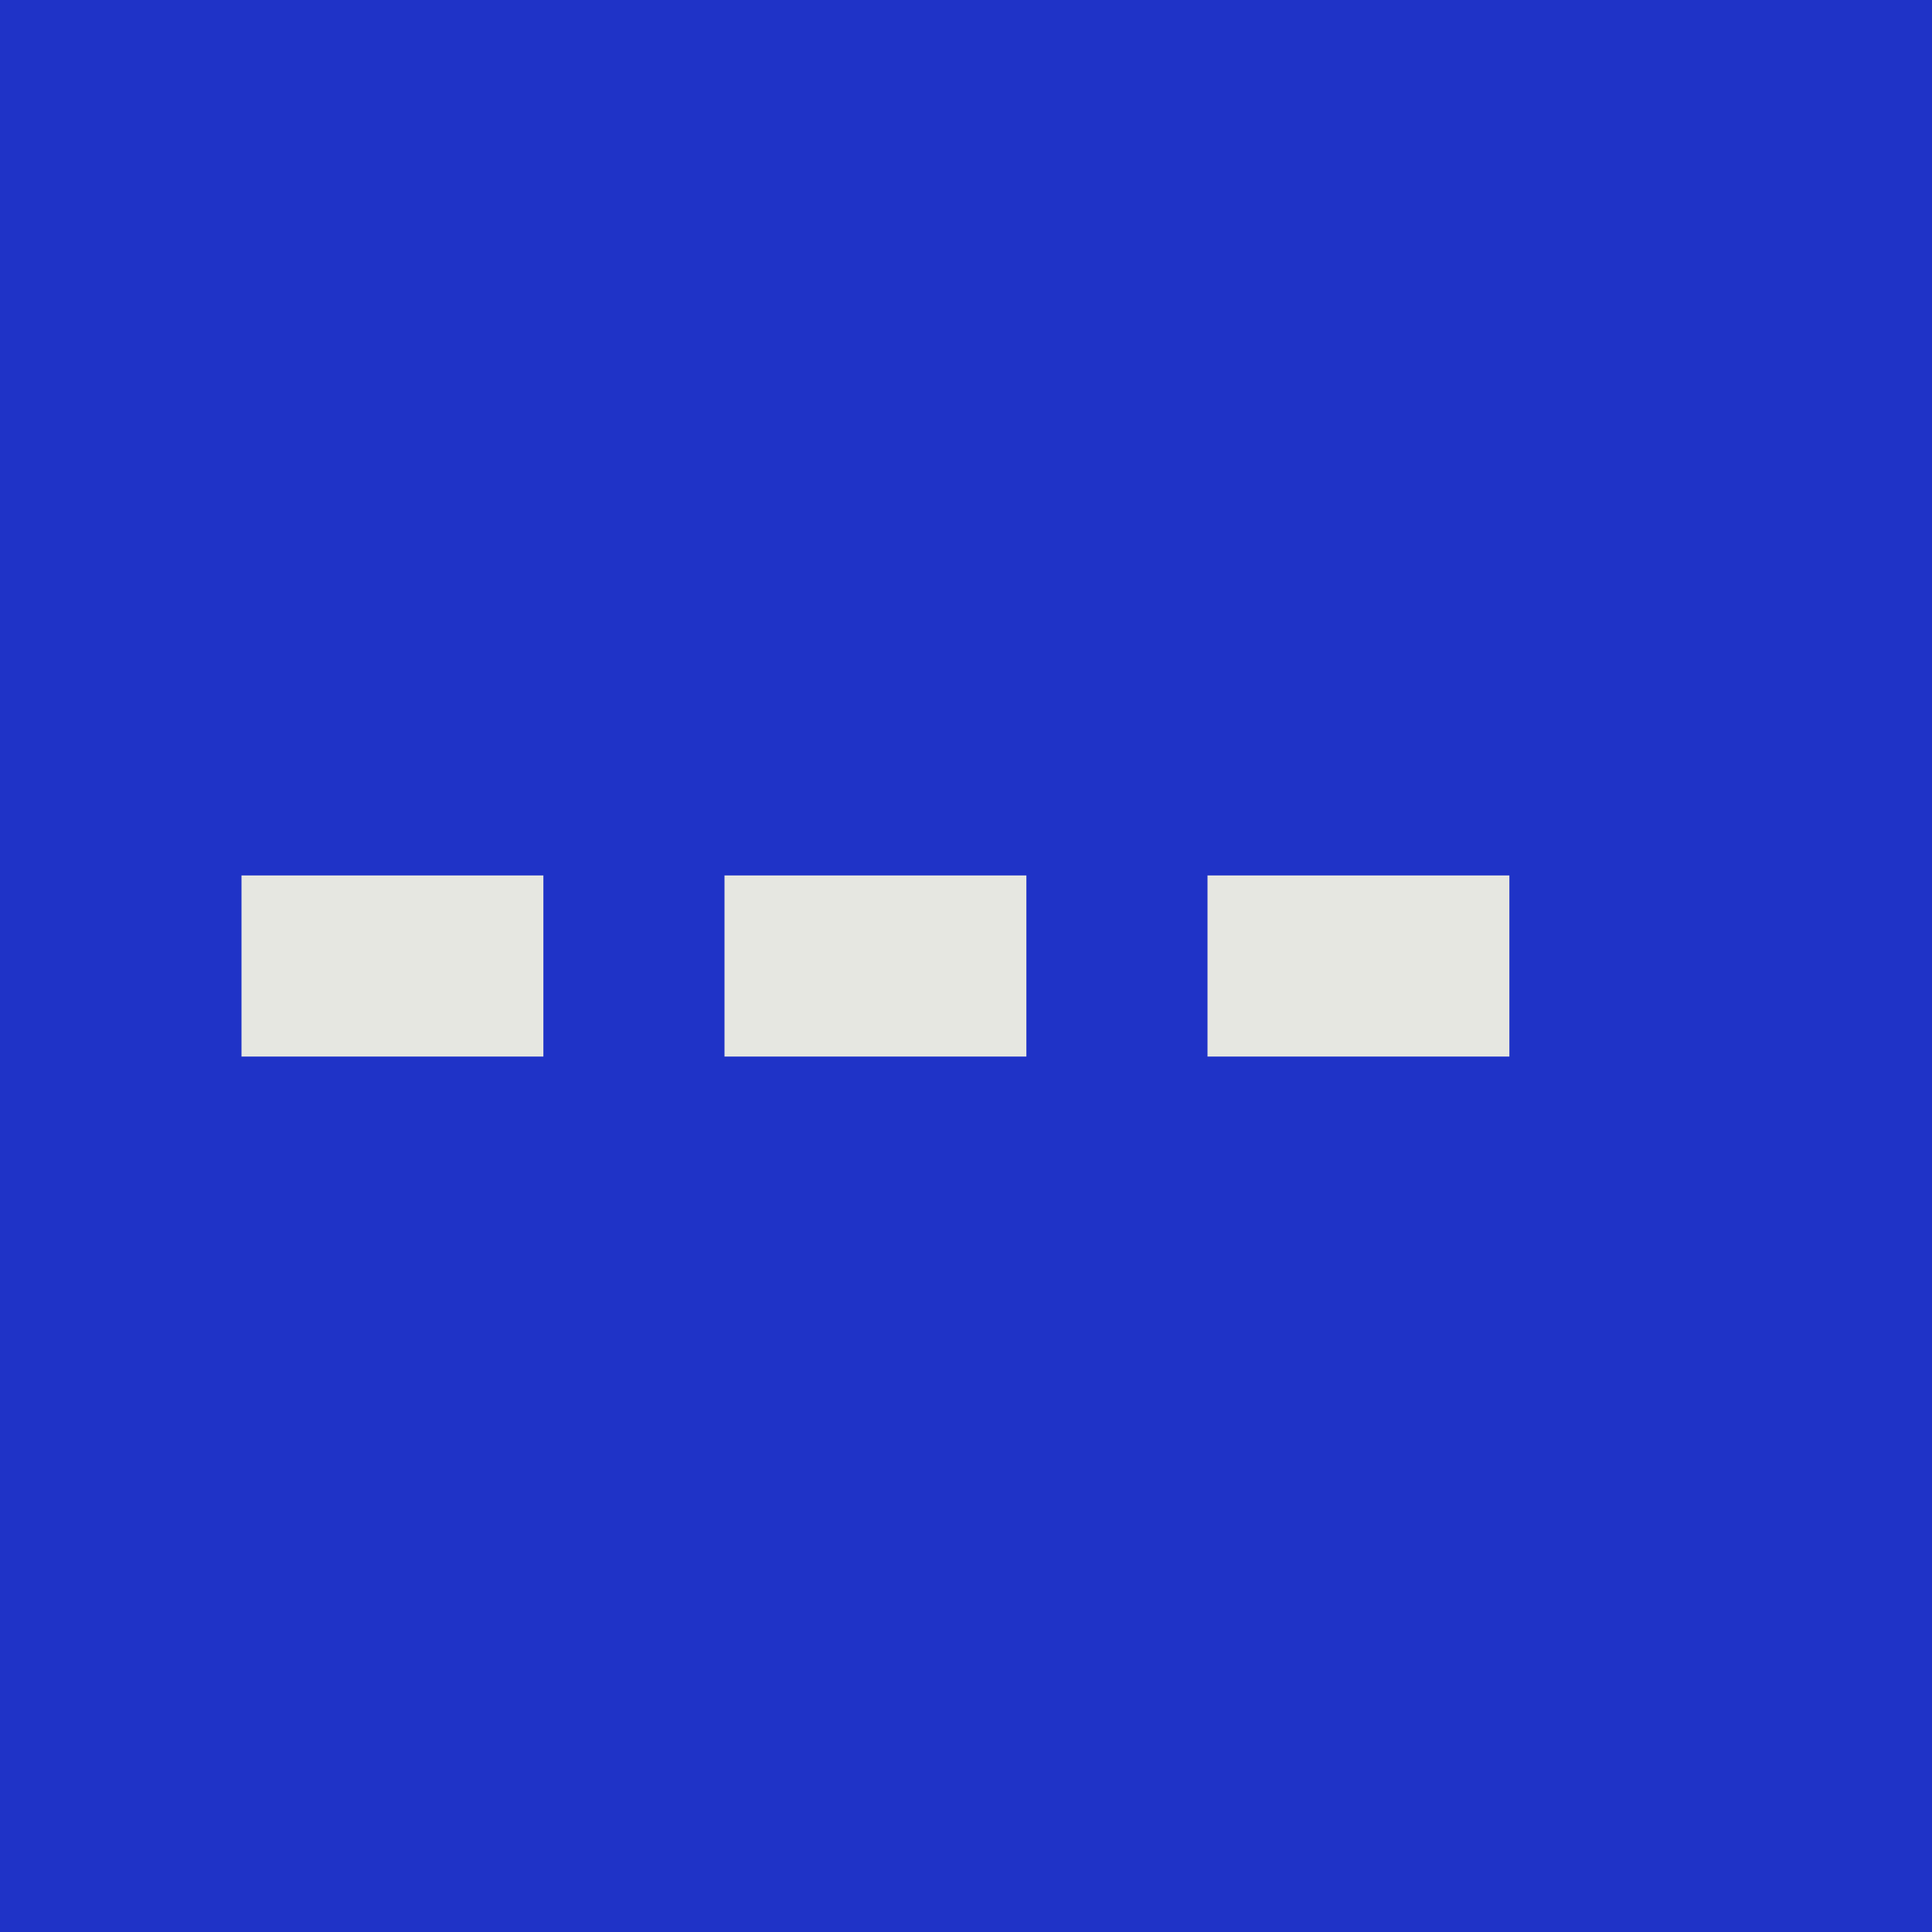
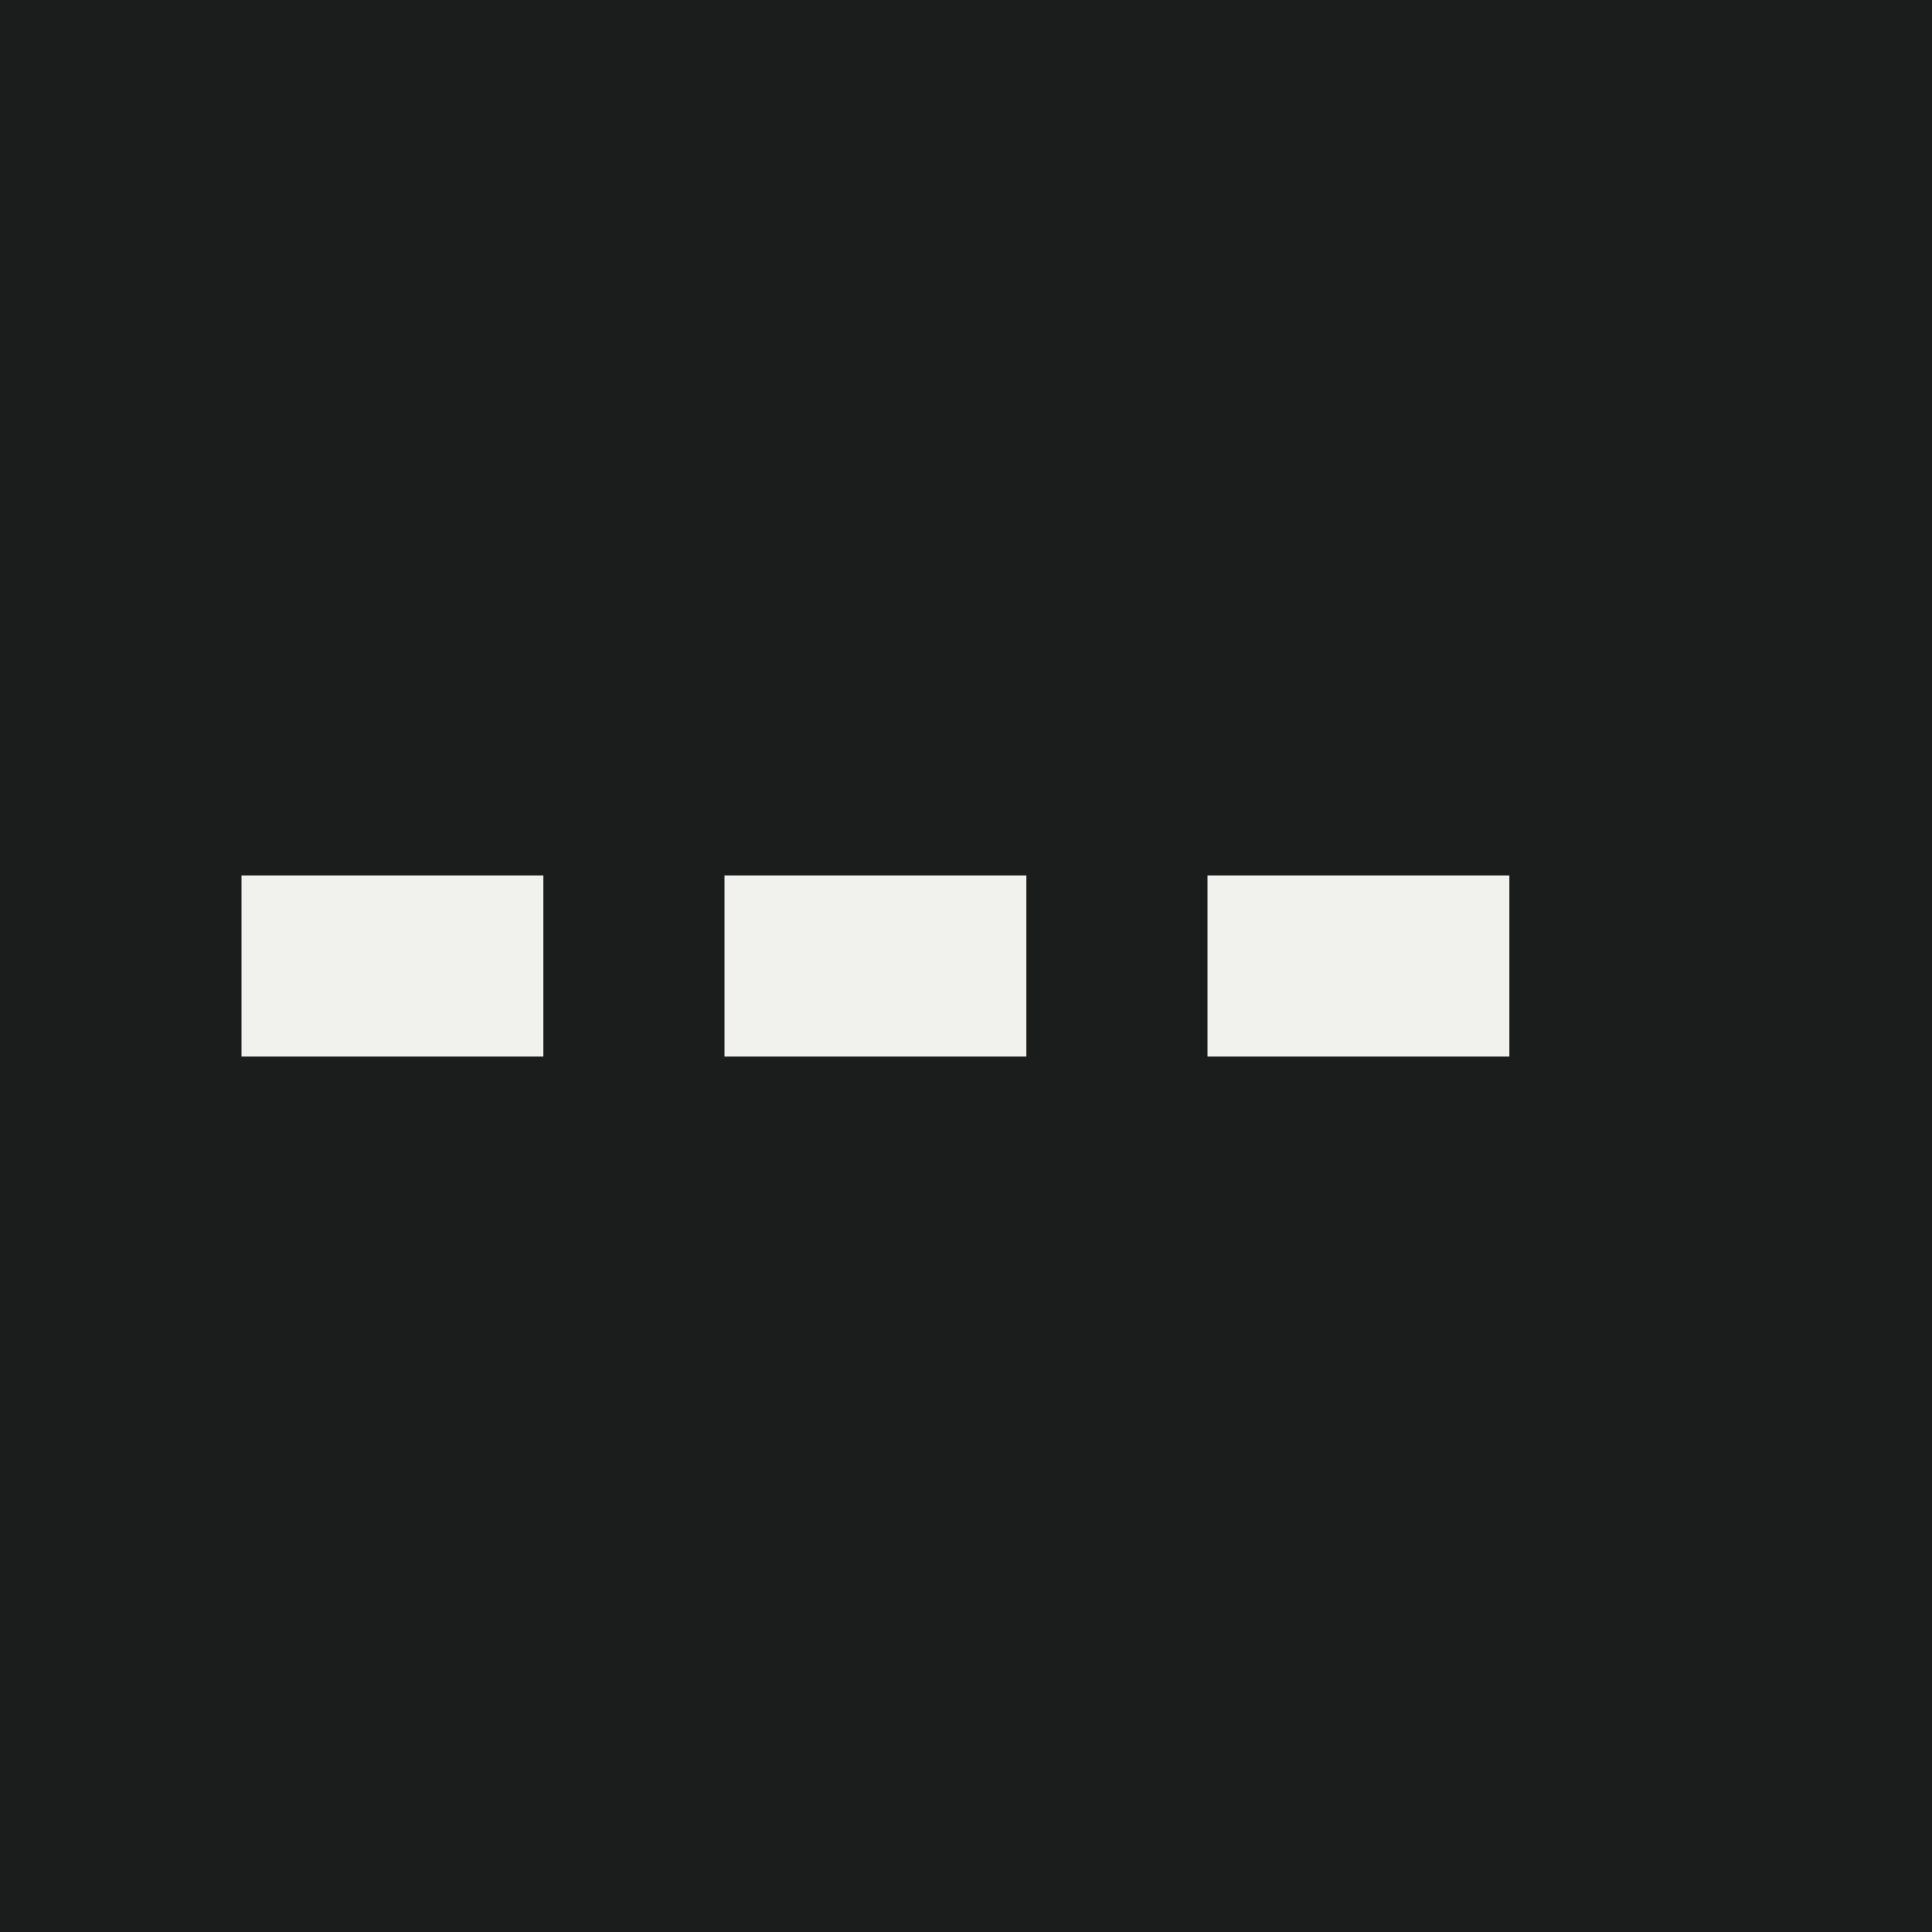
<svg xmlns="http://www.w3.org/2000/svg" viewBox="0 0 64 64">
-   <rect width="64" height="64" fill="#1f33c7" />
-   <path d="M8 32h48" stroke="#e6e7e1" stroke-width="6" stroke-dasharray="10 6" />
+   <rect width="64" height="64" fill="#1b1d1c" />
+   <path d="M8 32h48" stroke="#f1f1ee" stroke-width="6" stroke-dasharray="10 6" />
</svg>
